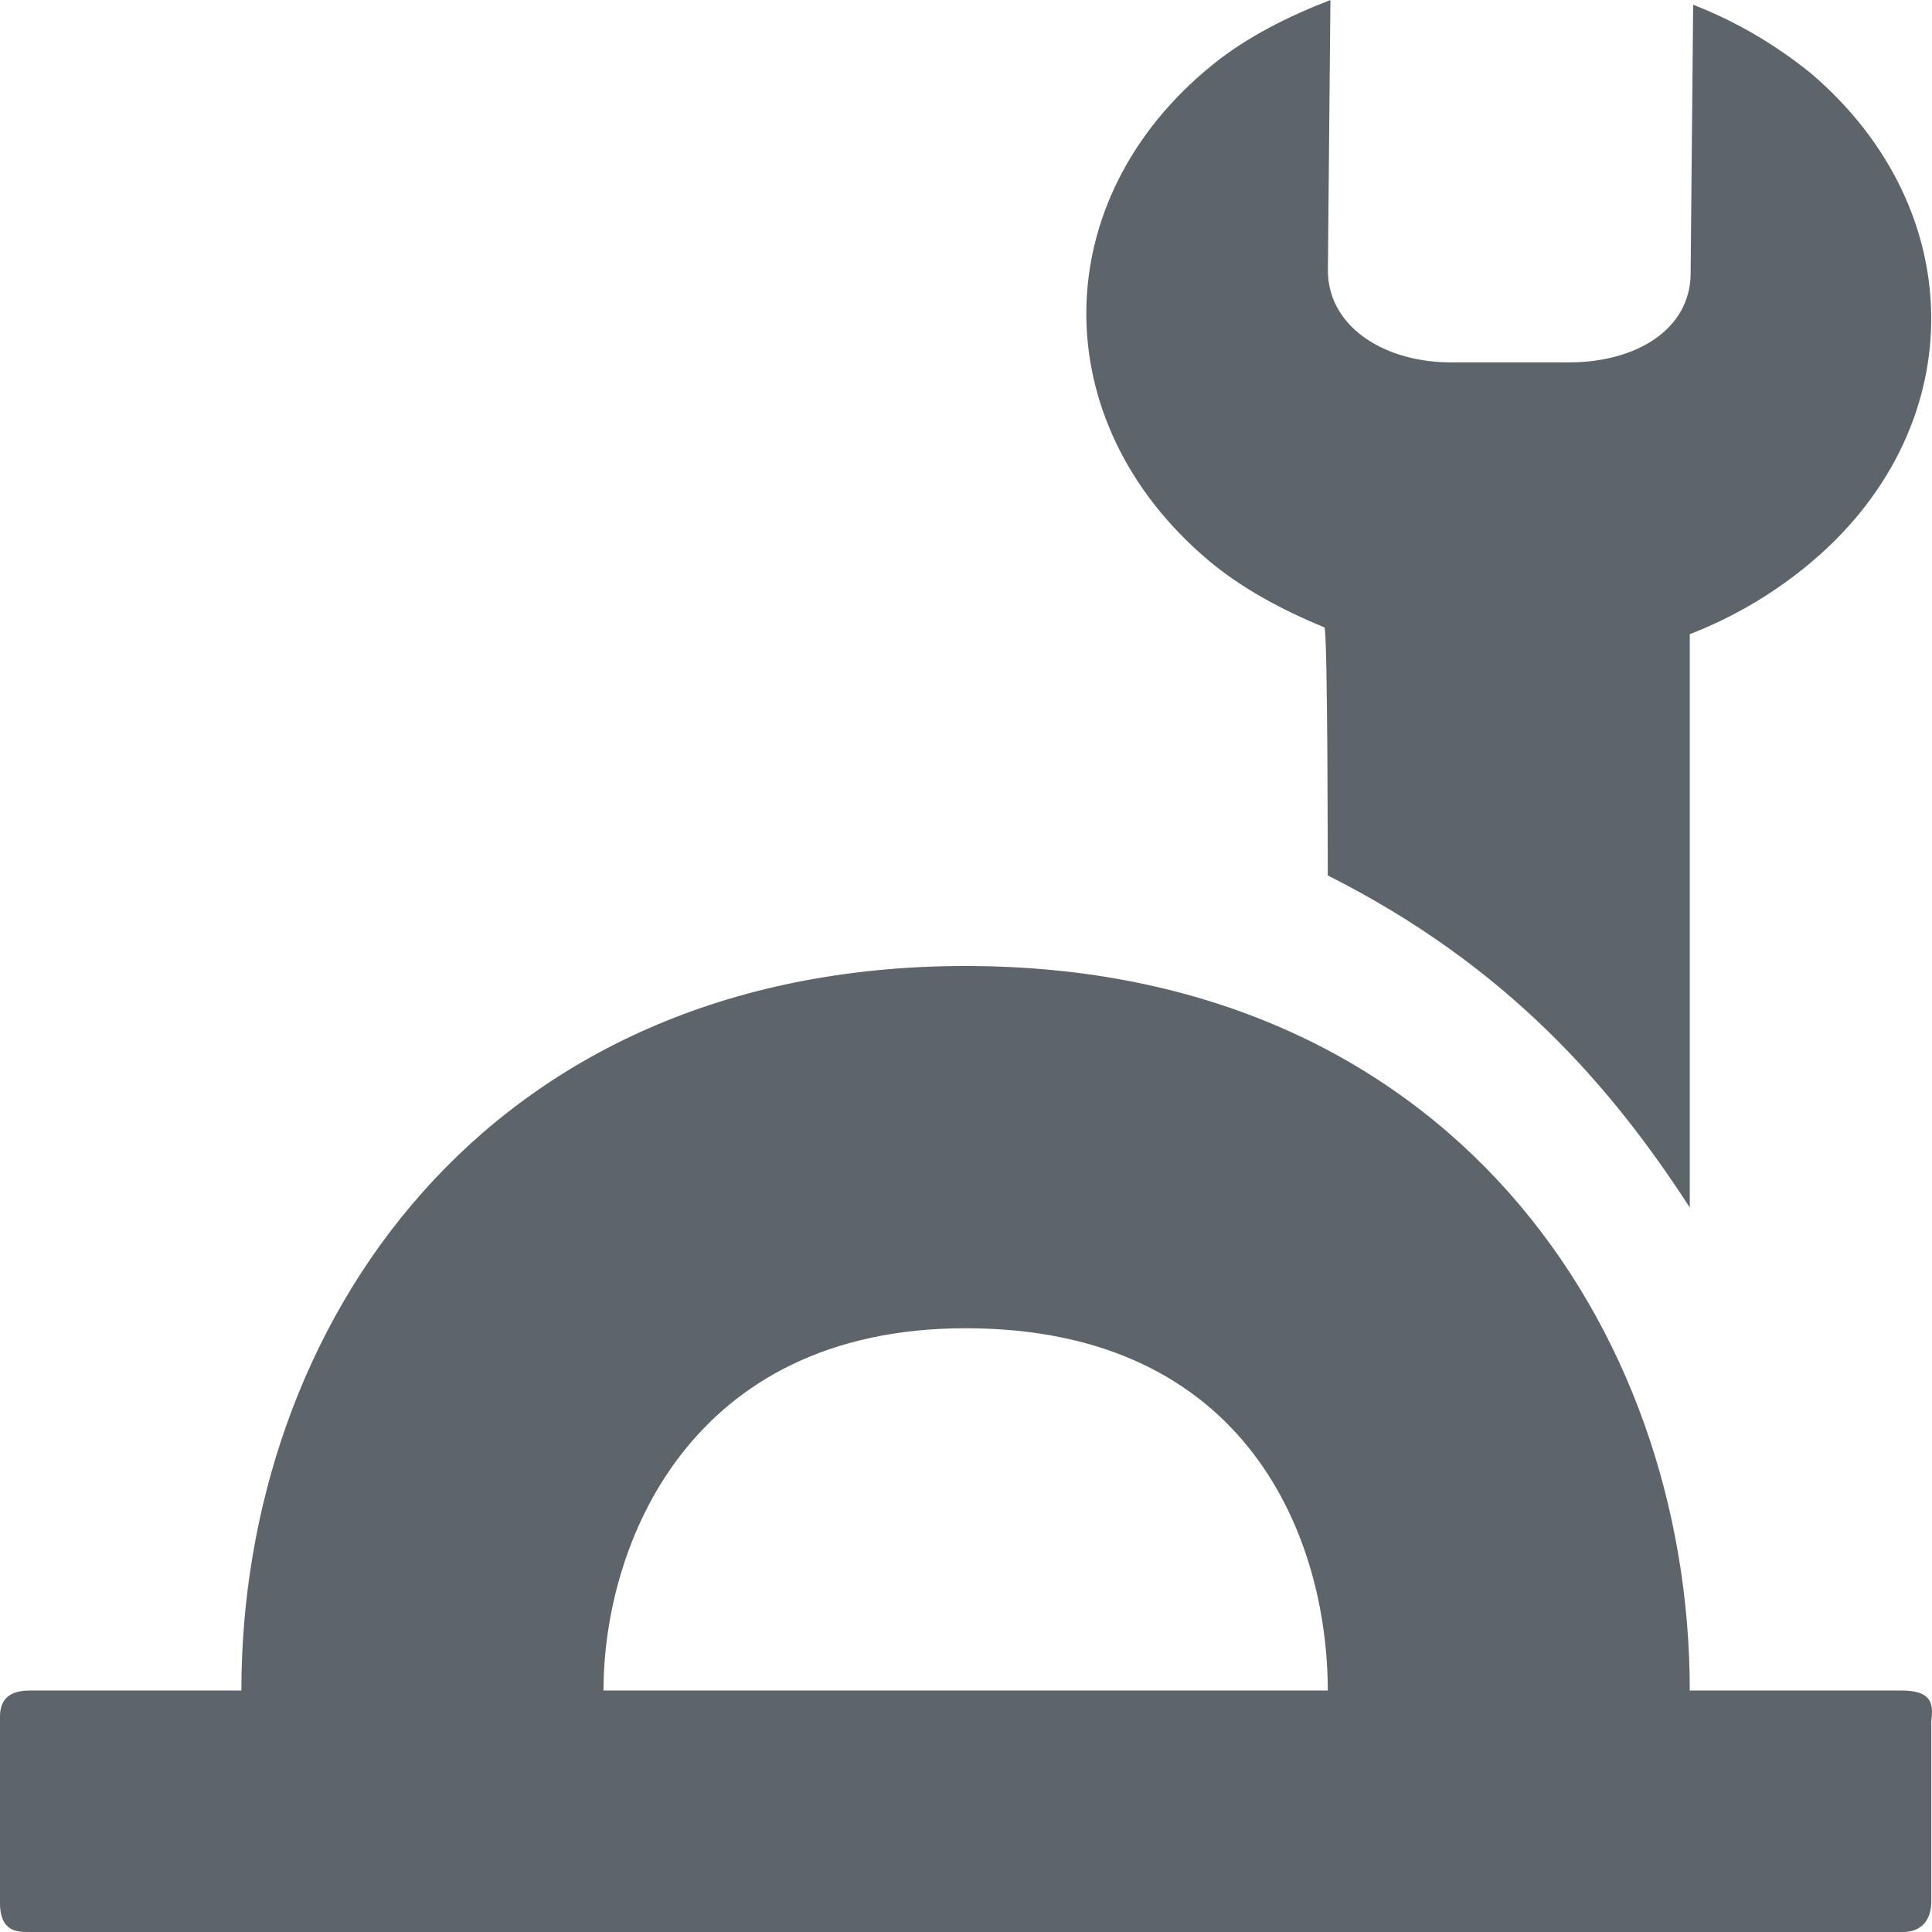
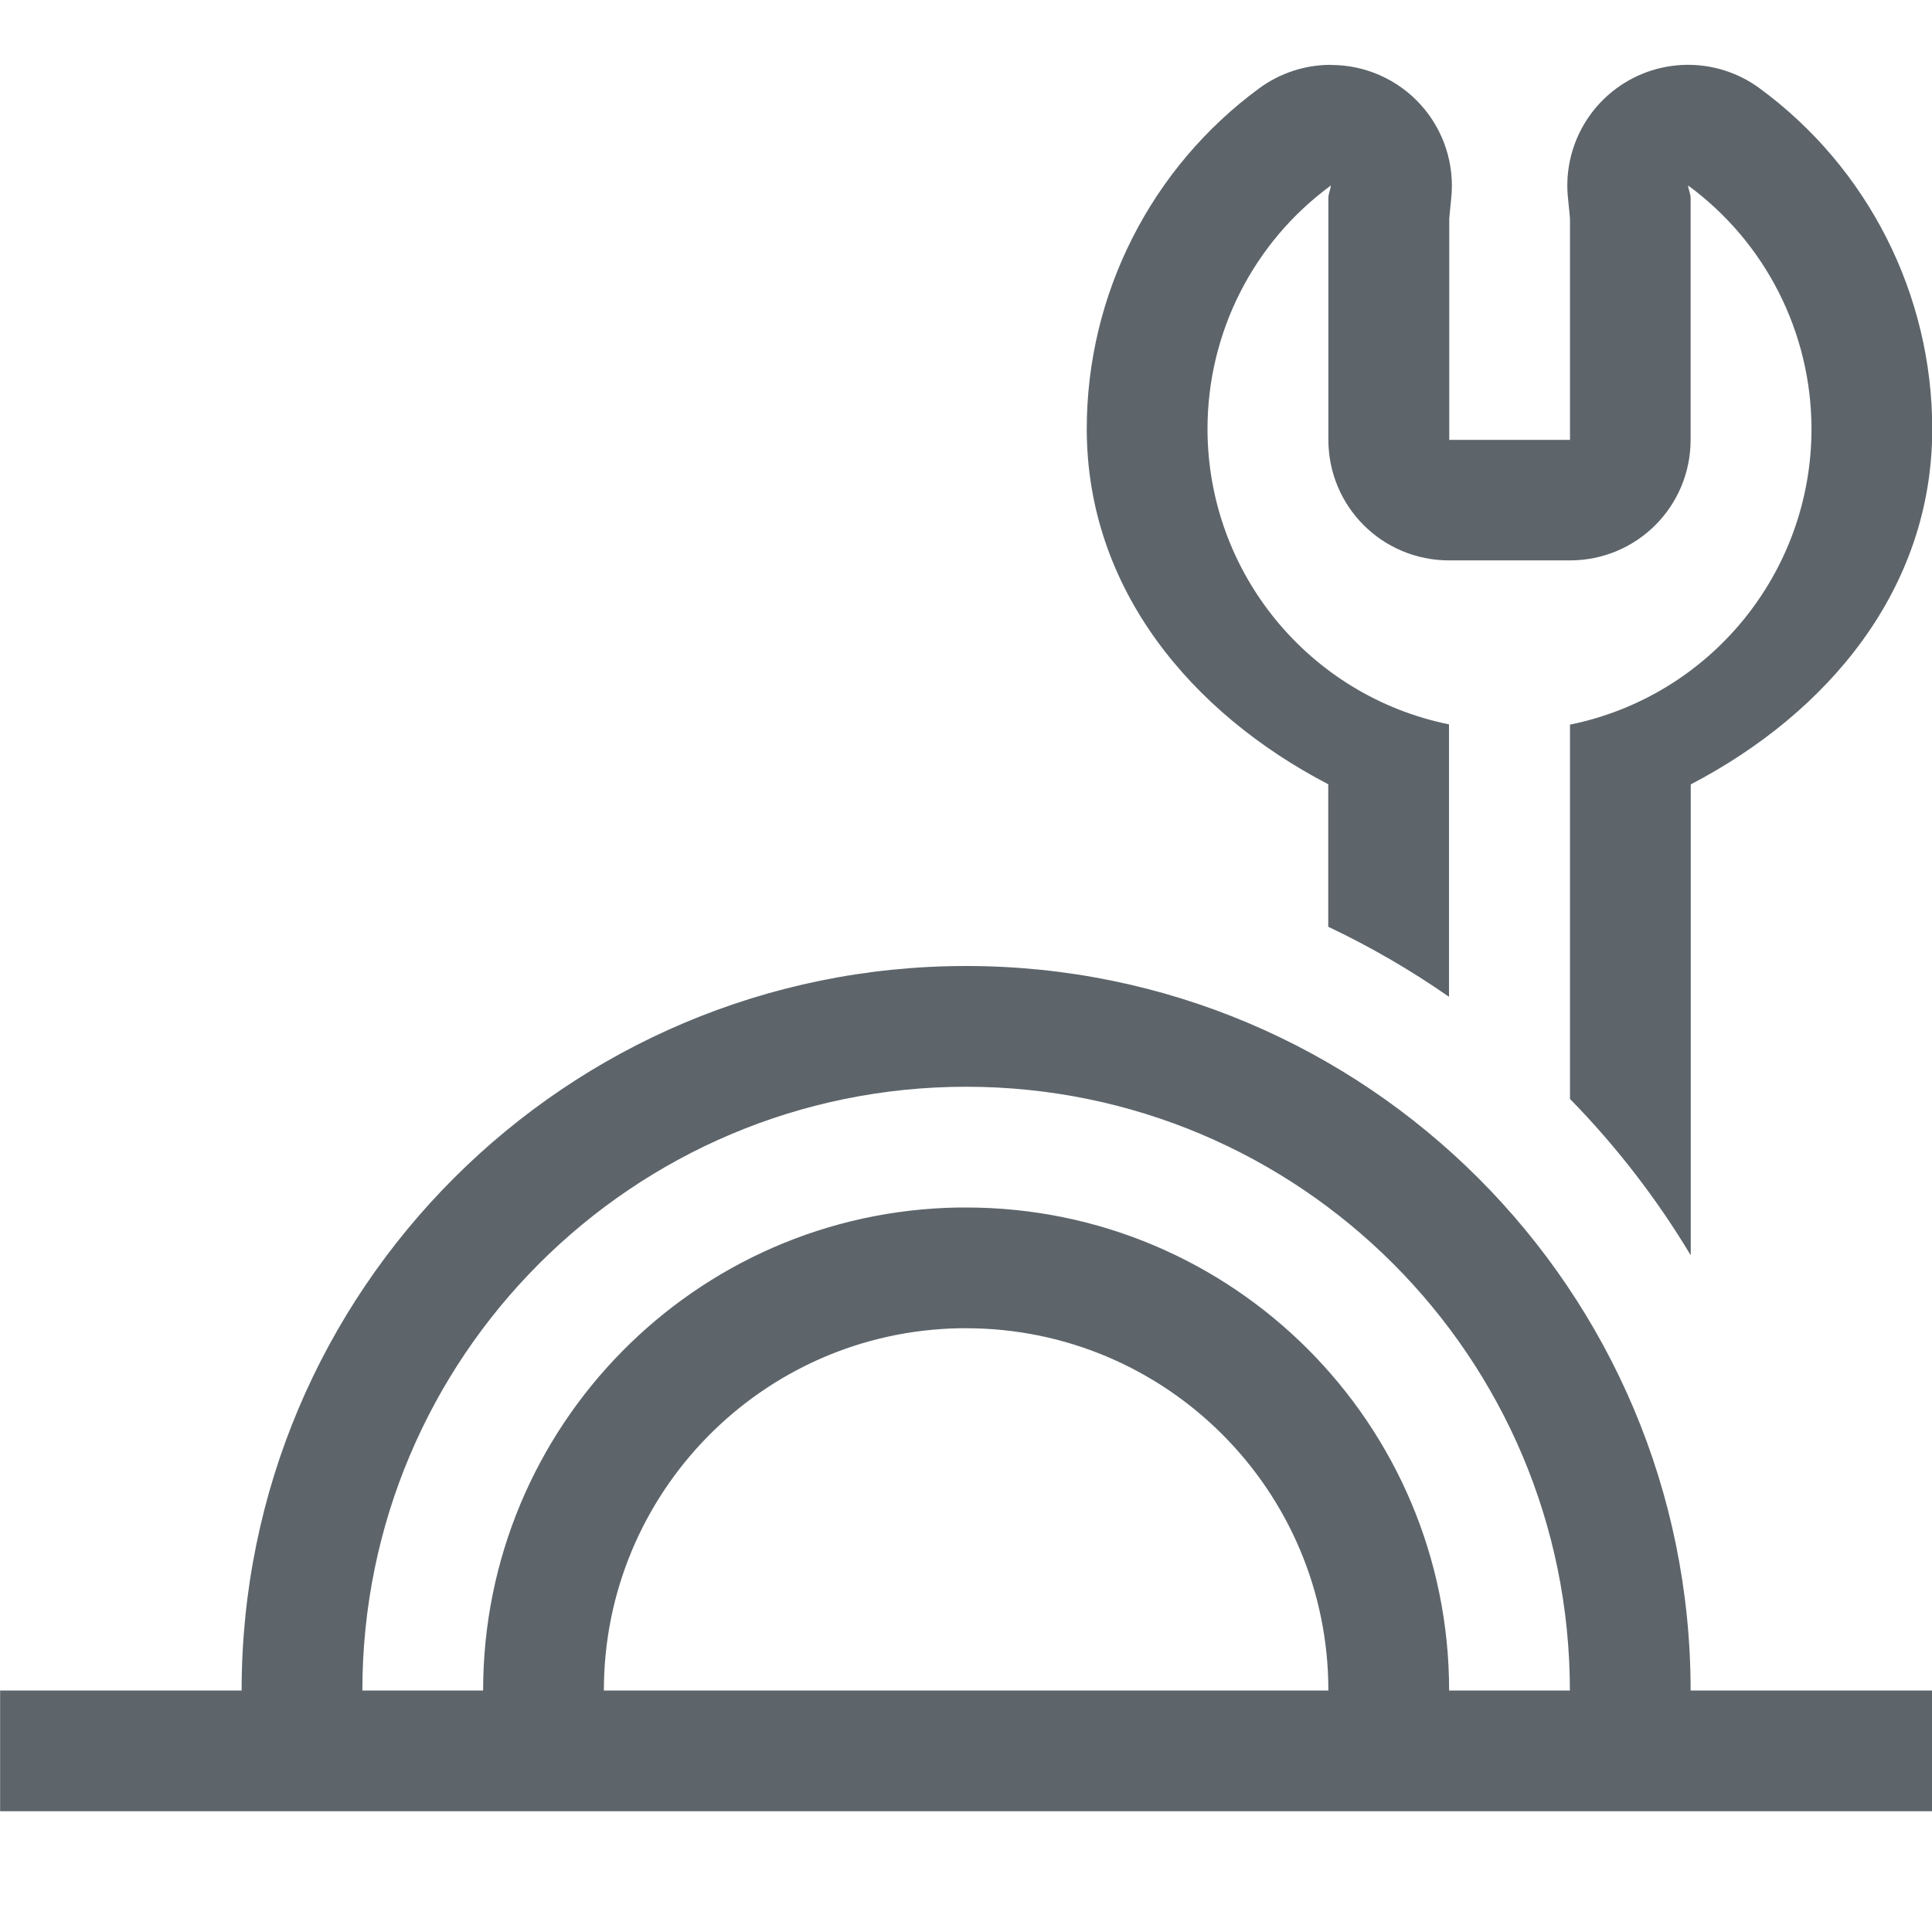
- <svg xmlns="http://www.w3.org/2000/svg" height="16" width="16">
-   <g fill="#5d656b">
-     <path d="M7.997 8c-3.999 0-5.998 3-5.998 6H.249c-.25 0-.25.157-.25.25v1.5c0 .25.139.25.25.25h15.495c.195.006.25-.13.25-.25v-1.5c.02-.146 0-.25-.25-.25h-1.75c0-3-1.999-6-5.997-6zm0 3c2.35 0 2.999 1.762 2.999 3H4.998c0-1.197.702-3 2.999-3z" fill-rule="evenodd" />
-     <path color="#000" d="M14.988.6a3.652 3.652 0 0 0-.966-.561l-.021 2.232c-.005.458-.452.73-1.006.73h-1c-.554-.008-1.003-.31-.998-.769L11.018 0c-.345.134-.69.304-.977.537-1.377 1.114-1.395 2.949-.04 4.098.283.24.624.419.967.561.028.011.028 2.054.028 2.054C12.485 8 13.346 9 13.994 10V5.252a3.55 3.55 0 0 0 .955-.554c1.377-1.114 1.395-2.949.04-4.098z" font-family="Sans" font-weight="400" overflow="visible" style="line-height:normal;-inkscape-font-specification:Sans;text-indent:0;text-align:start;text-decoration-line:none;text-transform:none;marker:none" />
-   </g>
+ <svg xmlns="http://www.w3.org/2000/svg" width="16" height="16" version="1.1">
+   <path d="m11.02 0.537a1 1 0 0 0-0.59 0.193c-0.898 0.659-1.43 1.708-1.43 2.822 0.001 1.326 0.867 2.353 2 2.943v1.18a7 7 0 0 1 1 0.58v-2.256c-1.163-0.237-1.999-1.26-2-2.447 9.8e-5 -0.796 0.379-1.545 1.022-2.016-4e-3 0.036-0.021 0.068-0.021 0.105v2c0 0.554 0.446 1 1 1h1c0.554 0 1-0.446 1-1v-2c0-0.037-0.018-0.069-0.021-0.105 0.642 0.471 1.021 1.219 1.022 2.016-1.29e-4 1.188-0.836 2.212-2 2.449v3.1a7 7 0 0 1 1 1.295v-3.9c1.134-0.591 2-1.617 2-2.943-1.38e-4 -1.114-0.532-2.164-1.43-2.822a1 1 0 0 0-1.586 0.916c0.013 0.116 0.014 0.148 0.016 0.168v1.828h-1v-1.828c0.002-0.02 0.003-0.052 0.016-0.168a1 1 0 0 0-0.996-1.109zm-3.019 7.463a6 6 0 0 0-6 6h-2v1h16v-1h-2a6 6 0 0 0-6-6zm0 1a5 5 0 0 1 5 5h-1a4 4 0 0 0-4-4 4 4 0 0 0-0.061 0 4 4 0 0 0-3.939 4h-1a5 5 0 0 1 5-5zm-0.053 2a3 3 0 0 1 0.002 0 3 3 0 0 1 0.051 0 3 3 0 0 1 3 3h-6a3 3 0 0 1 2.947-3z" fill="#5d656b" />
</svg>
